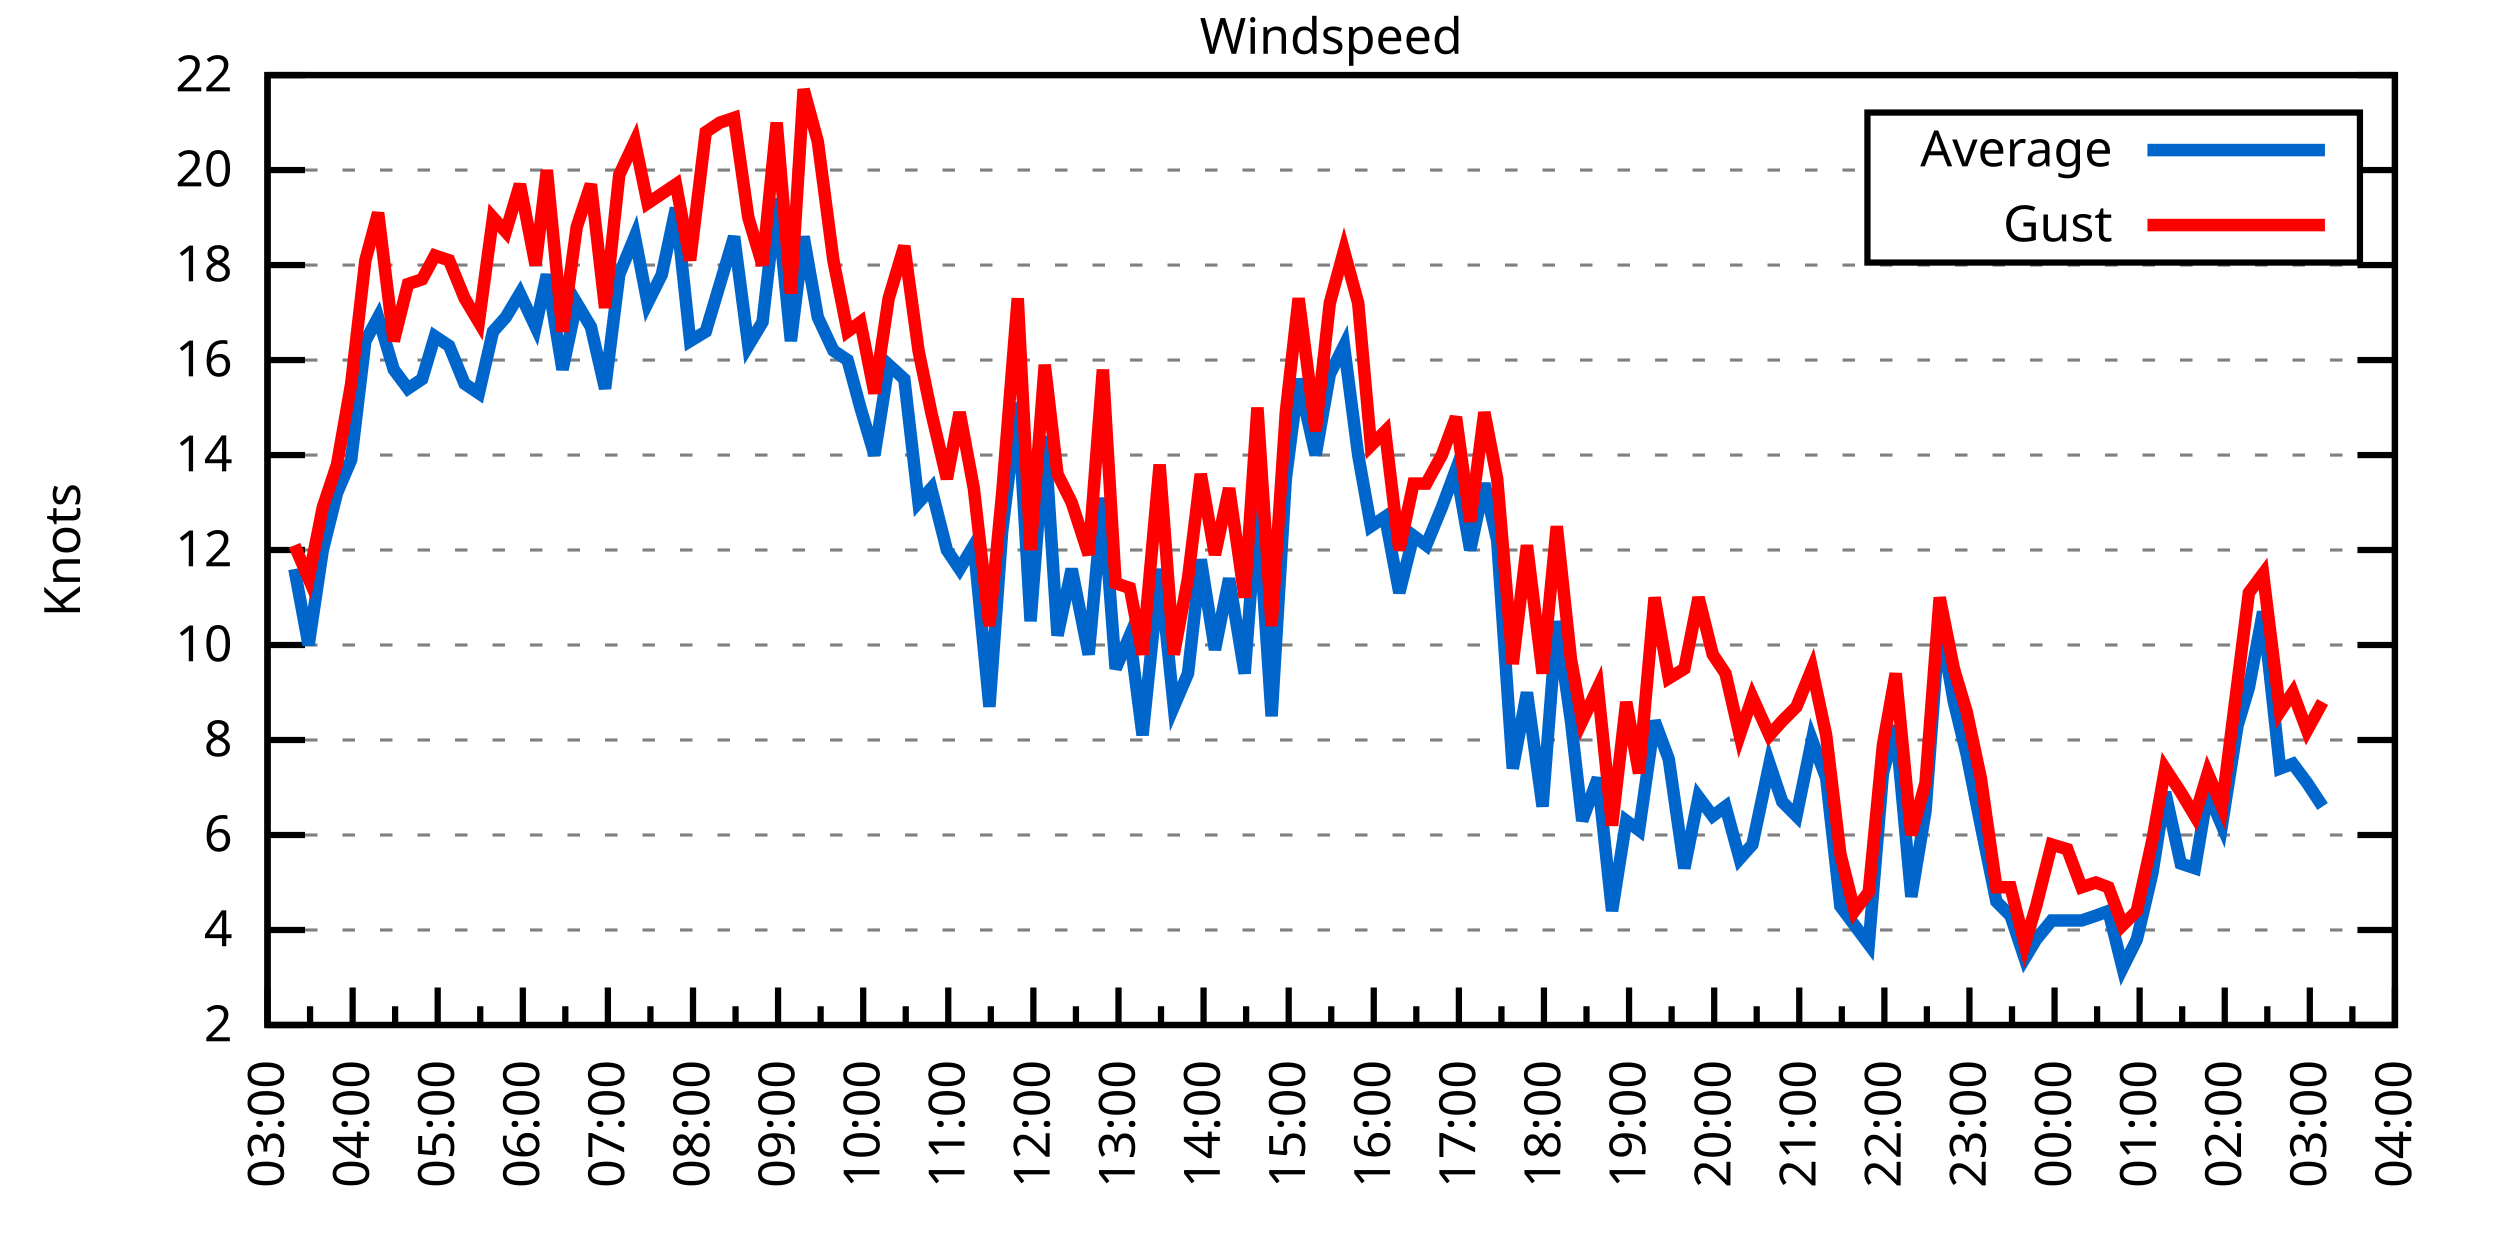
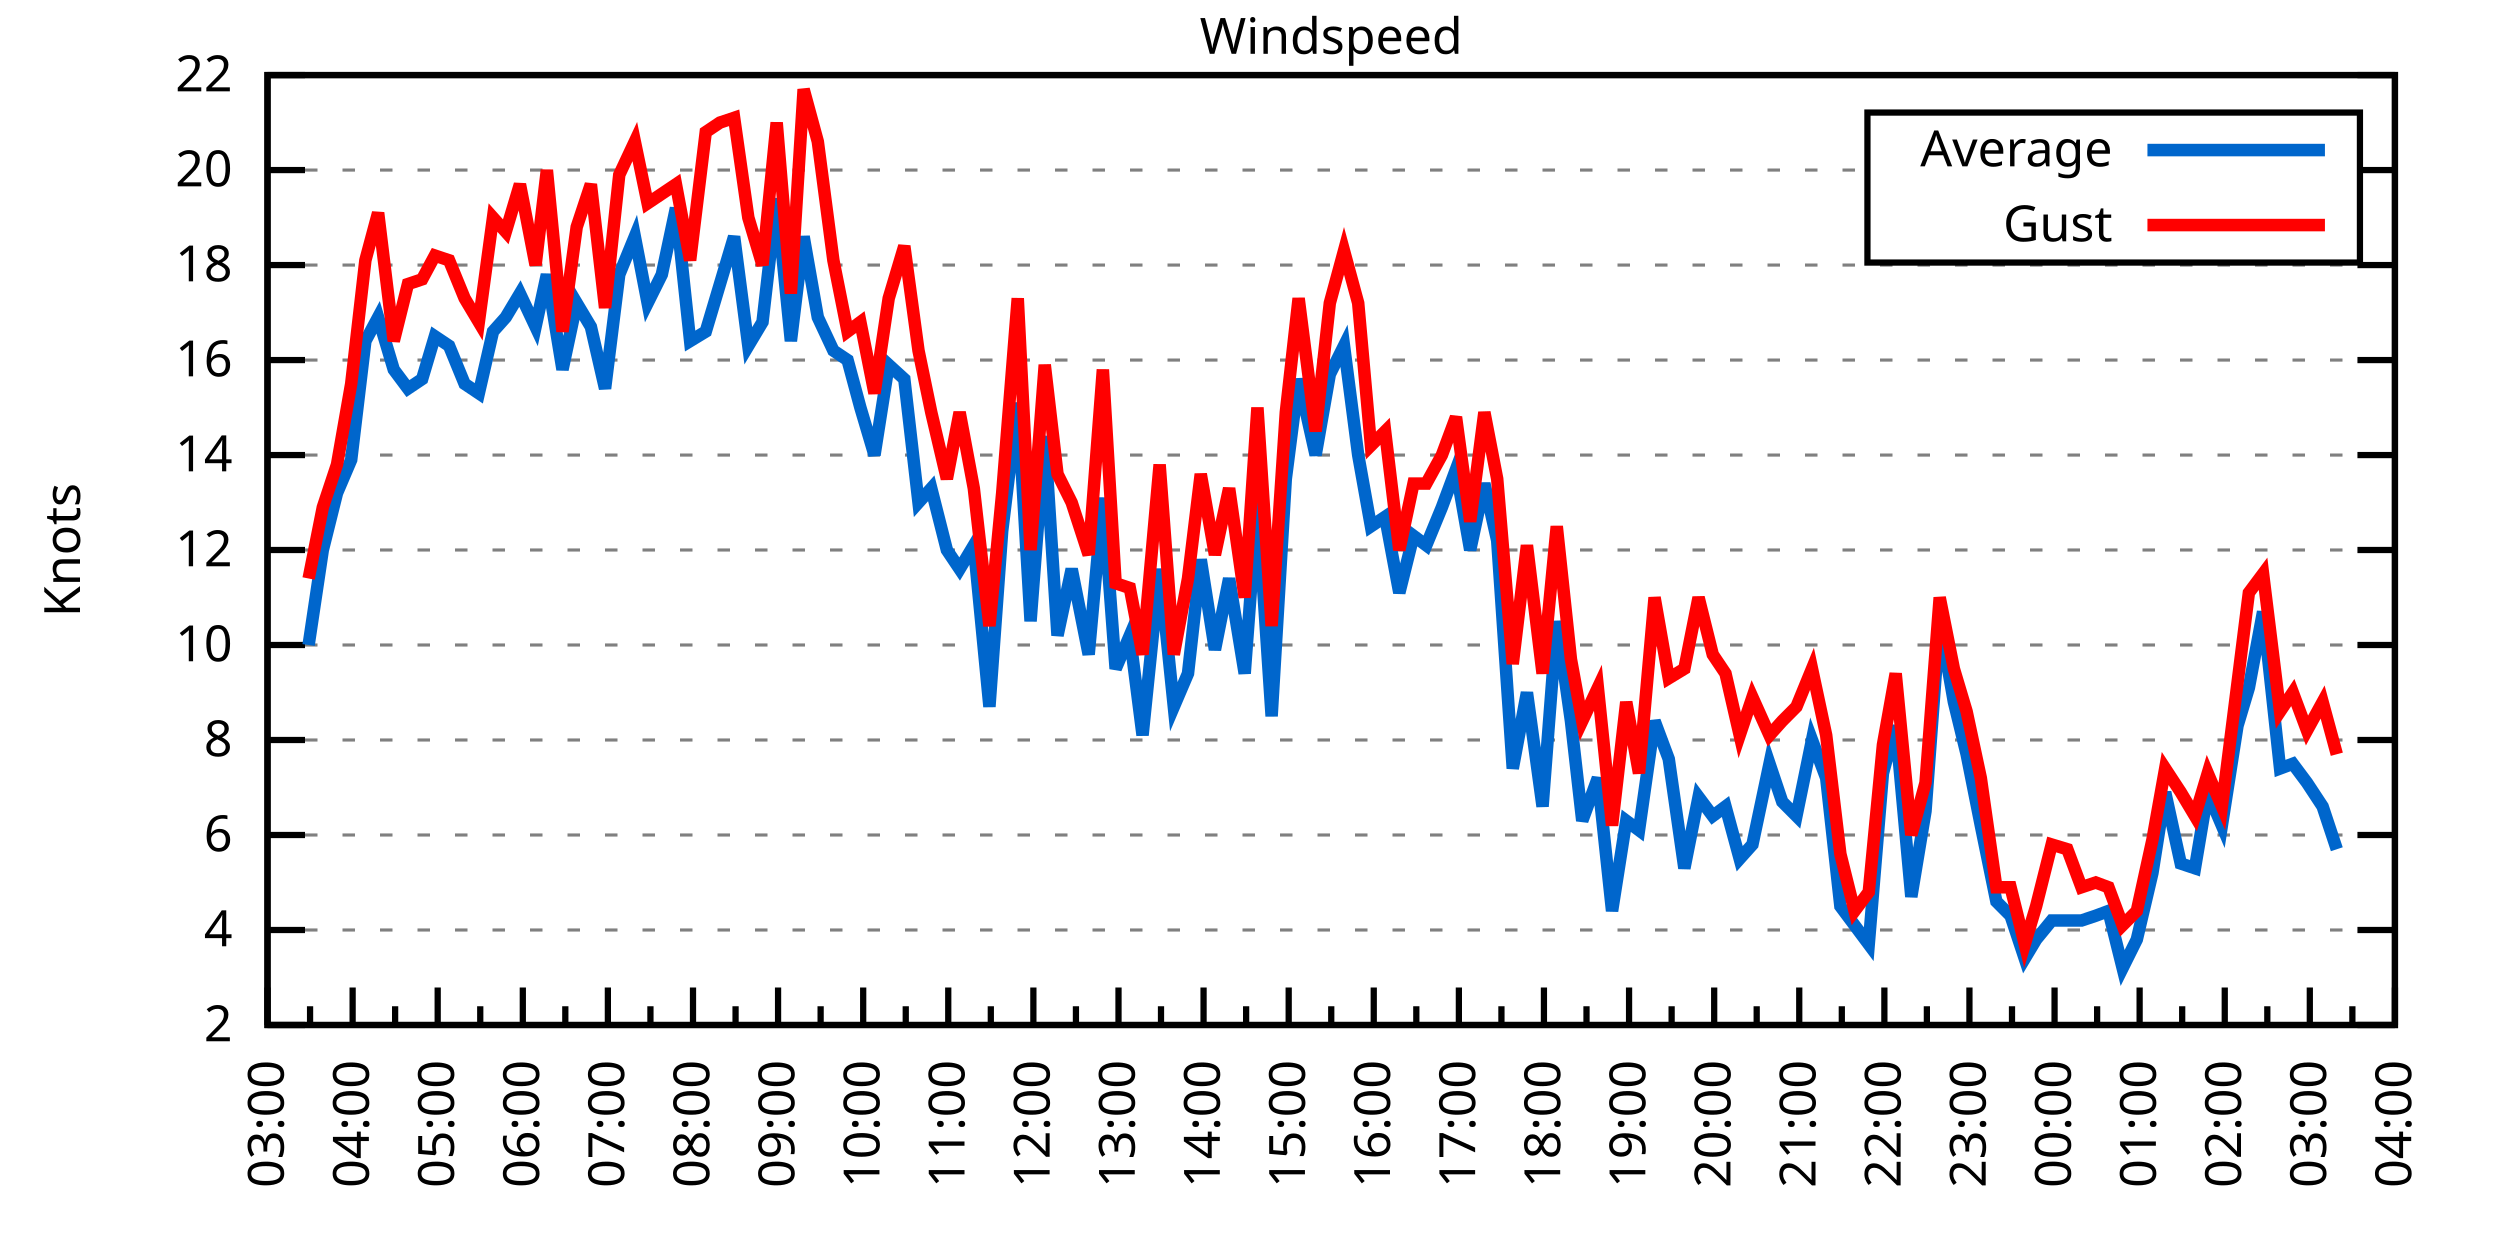
<svg xmlns="http://www.w3.org/2000/svg" xmlns:xlink="http://www.w3.org/1999/xlink" width="400" height="200" viewBox="0 0 400 200">
  <g id="gnuplot_canvas">
    <rect x="0" y="0" width="400" height="200" fill="none" />
    <defs>
      <circle id="gpDot" r="0.5" stroke-width="0.5" stroke="currentColor" />
      <path id="gpPt0" stroke-width="0.333" stroke="currentColor" d="M-1,0 h2 M0,-1 v2" />
      <path id="gpPt1" stroke-width="0.333" stroke="currentColor" d="M-1,-1 L1,1 M1,-1 L-1,1" />
      <path id="gpPt2" stroke-width="0.333" stroke="currentColor" d="M-1,0 L1,0 M0,-1 L0,1 M-1,-1 L1,1 M-1,1 L1,-1" />
      <rect id="gpPt3" stroke-width="0.333" stroke="currentColor" x="-1" y="-1" width="2" height="2" />
      <rect id="gpPt4" stroke-width="0.333" stroke="currentColor" fill="currentColor" x="-1" y="-1" width="2" height="2" />
      <circle id="gpPt5" stroke-width="0.333" stroke="currentColor" cx="0" cy="0" r="1" />
      <use xlink:href="#gpPt5" id="gpPt6" fill="currentColor" stroke="none" />
      <path id="gpPt7" stroke-width="0.333" stroke="currentColor" d="M0,-1.33 L-1.33,0.67 L1.33,0.67 z" />
      <use xlink:href="#gpPt7" id="gpPt8" fill="currentColor" stroke="none" />
      <use xlink:href="#gpPt7" id="gpPt9" stroke="currentColor" transform="rotate(180)" />
      <use xlink:href="#gpPt9" id="gpPt10" fill="currentColor" stroke="none" />
      <use xlink:href="#gpPt3" id="gpPt11" stroke="currentColor" transform="rotate(45)" />
      <use xlink:href="#gpPt11" id="gpPt12" fill="currentColor" stroke="none" />
      <path id="gpPt13" stroke-width="0.333" stroke="currentColor" d="M0,1.330 L1.265,0.411 L0.782,-1.067 L-0.782,-1.076 L-1.265,0.411 z" />
      <use xlink:href="#gpPt13" id="gpPt14" fill="currentColor" stroke="none" />
      <filter id="textbox" filterUnits="objectBoundingBox" x="0" y="0" height="1" width="1">
        <feFlood flood-color="white" flood-opacity="1" result="bgnd" />
        <feComposite in="SourceGraphic" in2="bgnd" operator="atop" />
      </filter>
      <filter id="greybox" filterUnits="objectBoundingBox" x="0" y="0" height="1" width="1">
        <feFlood flood-color="lightgrey" flood-opacity="1" result="grey" />
        <feComposite in="SourceGraphic" in2="grey" operator="atop" />
      </filter>
    </defs>
    <g fill="none" color="white" stroke="currentColor" stroke-width="1.00" stroke-linecap="butt" stroke-linejoin="miter">
</g>
    <g fill="none" color="black" stroke="currentColor" stroke-width="1.00" stroke-linecap="butt" stroke-linejoin="miter">
      <g stroke="none" shape-rendering="crispEdges">
        <polygon fill="rgb(255, 255, 255)" points="42.80,164.00 383.18,164.00 383.18,12.02 42.80,12.02 " />
      </g>
    </g>
    <g fill="none" color="black" stroke="currentColor" stroke-width="1.00" stroke-linecap="butt" stroke-linejoin="miter">
</g>
    <g fill="none" color="black" stroke="black" stroke-width="0.50" stroke-linecap="butt" stroke-linejoin="miter">
</g>
    <g fill="none" color="gray" stroke="currentColor" stroke-width="0.50" stroke-linecap="butt" stroke-linejoin="miter">
      <path stroke="gray" stroke-dasharray="2,4" class="gridline" d="M42.80,164.00 L383.19,164.00  " />
    </g>
    <g fill="none" color="gray" stroke="gray" stroke-width="1.00" stroke-linecap="butt" stroke-linejoin="miter">
</g>
    <g fill="none" color="black" stroke="currentColor" stroke-width="1.00" stroke-linecap="butt" stroke-linejoin="miter">
      <path stroke="black" d="M42.80,164.00 L48.80,164.00 M383.19,164.00 L377.19,164.00  " />
      <g transform="translate(37.20,166.60)" stroke="none" fill="black" font-family="Sans" font-size="8.00" text-anchor="end">
        <text>
          <tspan font-family="Sans"> 2</tspan>
        </text>
      </g>
    </g>
    <g fill="none" color="black" stroke="currentColor" stroke-width="1.00" stroke-linecap="butt" stroke-linejoin="miter">
</g>
    <g fill="none" color="black" stroke="black" stroke-width="0.50" stroke-linecap="butt" stroke-linejoin="miter">
</g>
    <g fill="none" color="gray" stroke="currentColor" stroke-width="0.50" stroke-linecap="butt" stroke-linejoin="miter">
      <path stroke="gray" stroke-dasharray="2,4" class="gridline" d="M42.80,148.80 L383.19,148.80  " />
    </g>
    <g fill="none" color="gray" stroke="gray" stroke-width="1.00" stroke-linecap="butt" stroke-linejoin="miter">
</g>
    <g fill="none" color="black" stroke="currentColor" stroke-width="1.00" stroke-linecap="butt" stroke-linejoin="miter">
      <path stroke="black" d="M42.80,148.80 L48.80,148.80 M383.19,148.80 L377.19,148.80  " />
      <g transform="translate(37.20,151.40)" stroke="none" fill="black" font-family="Sans" font-size="8.00" text-anchor="end">
        <text>
          <tspan font-family="Sans"> 4</tspan>
        </text>
      </g>
    </g>
    <g fill="none" color="black" stroke="currentColor" stroke-width="1.00" stroke-linecap="butt" stroke-linejoin="miter">
</g>
    <g fill="none" color="black" stroke="black" stroke-width="0.50" stroke-linecap="butt" stroke-linejoin="miter">
</g>
    <g fill="none" color="gray" stroke="currentColor" stroke-width="0.50" stroke-linecap="butt" stroke-linejoin="miter">
      <path stroke="gray" stroke-dasharray="2,4" class="gridline" d="M42.80,133.60 L383.19,133.60  " />
    </g>
    <g fill="none" color="gray" stroke="gray" stroke-width="1.00" stroke-linecap="butt" stroke-linejoin="miter">
</g>
    <g fill="none" color="black" stroke="currentColor" stroke-width="1.00" stroke-linecap="butt" stroke-linejoin="miter">
      <path stroke="black" d="M42.80,133.60 L48.80,133.60 M383.19,133.60 L377.19,133.60  " />
      <g transform="translate(37.20,136.20)" stroke="none" fill="black" font-family="Sans" font-size="8.00" text-anchor="end">
        <text>
          <tspan font-family="Sans"> 6</tspan>
        </text>
      </g>
    </g>
    <g fill="none" color="black" stroke="currentColor" stroke-width="1.00" stroke-linecap="butt" stroke-linejoin="miter">
</g>
    <g fill="none" color="black" stroke="black" stroke-width="0.50" stroke-linecap="butt" stroke-linejoin="miter">
</g>
    <g fill="none" color="gray" stroke="currentColor" stroke-width="0.50" stroke-linecap="butt" stroke-linejoin="miter">
      <path stroke="gray" stroke-dasharray="2,4" class="gridline" d="M42.80,118.40 L383.19,118.40  " />
    </g>
    <g fill="none" color="gray" stroke="gray" stroke-width="1.00" stroke-linecap="butt" stroke-linejoin="miter">
</g>
    <g fill="none" color="black" stroke="currentColor" stroke-width="1.00" stroke-linecap="butt" stroke-linejoin="miter">
      <path stroke="black" d="M42.80,118.40 L48.80,118.40 M383.19,118.40 L377.19,118.40  " />
      <g transform="translate(37.20,121.00)" stroke="none" fill="black" font-family="Sans" font-size="8.00" text-anchor="end">
        <text>
          <tspan font-family="Sans"> 8</tspan>
        </text>
      </g>
    </g>
    <g fill="none" color="black" stroke="currentColor" stroke-width="1.00" stroke-linecap="butt" stroke-linejoin="miter">
</g>
    <g fill="none" color="black" stroke="black" stroke-width="0.50" stroke-linecap="butt" stroke-linejoin="miter">
</g>
    <g fill="none" color="gray" stroke="currentColor" stroke-width="0.50" stroke-linecap="butt" stroke-linejoin="miter">
      <path stroke="gray" stroke-dasharray="2,4" class="gridline" d="M42.80,103.20 L383.19,103.20  " />
    </g>
    <g fill="none" color="gray" stroke="gray" stroke-width="1.00" stroke-linecap="butt" stroke-linejoin="miter">
</g>
    <g fill="none" color="black" stroke="currentColor" stroke-width="1.00" stroke-linecap="butt" stroke-linejoin="miter">
      <path stroke="black" d="M42.80,103.20 L48.80,103.20 M383.19,103.20 L377.19,103.20  " />
      <g transform="translate(37.20,105.80)" stroke="none" fill="black" font-family="Sans" font-size="8.00" text-anchor="end">
        <text>
          <tspan font-family="Sans"> 10</tspan>
        </text>
      </g>
    </g>
    <g fill="none" color="black" stroke="currentColor" stroke-width="1.00" stroke-linecap="butt" stroke-linejoin="miter">
</g>
    <g fill="none" color="black" stroke="black" stroke-width="0.50" stroke-linecap="butt" stroke-linejoin="miter">
</g>
    <g fill="none" color="gray" stroke="currentColor" stroke-width="0.50" stroke-linecap="butt" stroke-linejoin="miter">
      <path stroke="gray" stroke-dasharray="2,4" class="gridline" d="M42.80,88.00 L383.19,88.00  " />
    </g>
    <g fill="none" color="gray" stroke="gray" stroke-width="1.00" stroke-linecap="butt" stroke-linejoin="miter">
</g>
    <g fill="none" color="black" stroke="currentColor" stroke-width="1.00" stroke-linecap="butt" stroke-linejoin="miter">
      <path stroke="black" d="M42.80,88.00 L48.80,88.00 M383.19,88.00 L377.19,88.00  " />
      <g transform="translate(37.20,90.60)" stroke="none" fill="black" font-family="Sans" font-size="8.00" text-anchor="end">
        <text>
          <tspan font-family="Sans"> 12</tspan>
        </text>
      </g>
    </g>
    <g fill="none" color="black" stroke="currentColor" stroke-width="1.00" stroke-linecap="butt" stroke-linejoin="miter">
</g>
    <g fill="none" color="black" stroke="black" stroke-width="0.50" stroke-linecap="butt" stroke-linejoin="miter">
</g>
    <g fill="none" color="gray" stroke="currentColor" stroke-width="0.50" stroke-linecap="butt" stroke-linejoin="miter">
      <path stroke="gray" stroke-dasharray="2,4" class="gridline" d="M42.80,72.81 L383.19,72.81  " />
    </g>
    <g fill="none" color="gray" stroke="gray" stroke-width="1.00" stroke-linecap="butt" stroke-linejoin="miter">
</g>
    <g fill="none" color="black" stroke="currentColor" stroke-width="1.00" stroke-linecap="butt" stroke-linejoin="miter">
      <path stroke="black" d="M42.80,72.81 L48.80,72.81 M383.19,72.81 L377.19,72.81  " />
      <g transform="translate(37.20,75.41)" stroke="none" fill="black" font-family="Sans" font-size="8.00" text-anchor="end">
        <text>
          <tspan font-family="Sans"> 14</tspan>
        </text>
      </g>
    </g>
    <g fill="none" color="black" stroke="currentColor" stroke-width="1.00" stroke-linecap="butt" stroke-linejoin="miter">
</g>
    <g fill="none" color="black" stroke="black" stroke-width="0.50" stroke-linecap="butt" stroke-linejoin="miter">
</g>
    <g fill="none" color="gray" stroke="currentColor" stroke-width="0.50" stroke-linecap="butt" stroke-linejoin="miter">
      <path stroke="gray" stroke-dasharray="2,4" class="gridline" d="M42.80,57.61 L383.19,57.61  " />
    </g>
    <g fill="none" color="gray" stroke="gray" stroke-width="1.00" stroke-linecap="butt" stroke-linejoin="miter">
</g>
    <g fill="none" color="black" stroke="currentColor" stroke-width="1.00" stroke-linecap="butt" stroke-linejoin="miter">
      <path stroke="black" d="M42.80,57.61 L48.80,57.61 M383.19,57.61 L377.19,57.61  " />
      <g transform="translate(37.20,60.21)" stroke="none" fill="black" font-family="Sans" font-size="8.00" text-anchor="end">
        <text>
          <tspan font-family="Sans"> 16</tspan>
        </text>
      </g>
    </g>
    <g fill="none" color="black" stroke="currentColor" stroke-width="1.00" stroke-linecap="butt" stroke-linejoin="miter">
</g>
    <g fill="none" color="black" stroke="black" stroke-width="0.50" stroke-linecap="butt" stroke-linejoin="miter">
</g>
    <g fill="none" color="gray" stroke="currentColor" stroke-width="0.50" stroke-linecap="butt" stroke-linejoin="miter">
      <path stroke="gray" stroke-dasharray="2,4" class="gridline" d="M42.80,42.41 L383.19,42.41  " />
    </g>
    <g fill="none" color="gray" stroke="gray" stroke-width="1.00" stroke-linecap="butt" stroke-linejoin="miter">
</g>
    <g fill="none" color="black" stroke="currentColor" stroke-width="1.00" stroke-linecap="butt" stroke-linejoin="miter">
      <path stroke="black" d="M42.80,42.41 L48.80,42.41 M383.19,42.41 L377.19,42.41  " />
      <g transform="translate(37.20,45.01)" stroke="none" fill="black" font-family="Sans" font-size="8.00" text-anchor="end">
        <text>
          <tspan font-family="Sans"> 18</tspan>
        </text>
      </g>
    </g>
    <g fill="none" color="black" stroke="currentColor" stroke-width="1.00" stroke-linecap="butt" stroke-linejoin="miter">
</g>
    <g fill="none" color="black" stroke="black" stroke-width="0.50" stroke-linecap="butt" stroke-linejoin="miter">
</g>
    <g fill="none" color="gray" stroke="currentColor" stroke-width="0.50" stroke-linecap="butt" stroke-linejoin="miter">
      <path stroke="gray" stroke-dasharray="2,4" class="gridline" d="M42.80,27.21 L298.79,27.21 M377.59,27.21 L383.19,27.21  " />
    </g>
    <g fill="none" color="gray" stroke="gray" stroke-width="1.00" stroke-linecap="butt" stroke-linejoin="miter">
</g>
    <g fill="none" color="black" stroke="currentColor" stroke-width="1.00" stroke-linecap="butt" stroke-linejoin="miter">
      <path stroke="black" d="M42.80,27.21 L48.80,27.21 M383.19,27.21 L377.19,27.21  " />
      <g transform="translate(37.20,29.81)" stroke="none" fill="black" font-family="Sans" font-size="8.00" text-anchor="end">
        <text>
          <tspan font-family="Sans"> 20</tspan>
        </text>
      </g>
    </g>
    <g fill="none" color="black" stroke="currentColor" stroke-width="1.00" stroke-linecap="butt" stroke-linejoin="miter">
</g>
    <g fill="none" color="black" stroke="black" stroke-width="0.50" stroke-linecap="butt" stroke-linejoin="miter">
</g>
    <g fill="none" color="gray" stroke="currentColor" stroke-width="0.50" stroke-linecap="butt" stroke-linejoin="miter">
      <path stroke="gray" stroke-dasharray="2,4" class="gridline" d="M42.80,12.01 L383.19,12.01  " />
    </g>
    <g fill="none" color="gray" stroke="gray" stroke-width="1.00" stroke-linecap="butt" stroke-linejoin="miter">
</g>
    <g fill="none" color="black" stroke="currentColor" stroke-width="1.00" stroke-linecap="butt" stroke-linejoin="miter">
      <path stroke="black" d="M42.80,12.01 L48.80,12.01 M383.19,12.01 L377.19,12.01  " />
      <g transform="translate(37.20,14.61)" stroke="none" fill="black" font-family="Sans" font-size="8.00" text-anchor="end">
        <text>
          <tspan font-family="Sans"> 22</tspan>
        </text>
      </g>
    </g>
    <g fill="none" color="black" stroke="currentColor" stroke-width="1.00" stroke-linecap="butt" stroke-linejoin="miter">
      <path stroke="black" d="M42.80,164.00 L42.80,158.00  " />
      <g transform="translate(45.40,169.60) rotate(270)" stroke="none" fill="black" font-family="Sans" font-size="8.00" text-anchor="end">
        <text>
          <tspan font-family="Sans">03:00</tspan>
        </text>
      </g>
    </g>
    <g fill="none" color="black" stroke="currentColor" stroke-width="1.00" stroke-linecap="butt" stroke-linejoin="miter">
      <path stroke="black" d="M49.61,164.00 L49.61,161.00 M56.42,164.00 L56.42,158.00  " />
      <g transform="translate(59.02,169.60) rotate(270)" stroke="none" fill="black" font-family="Sans" font-size="8.00" text-anchor="end">
        <text>
          <tspan font-family="Sans">04:00</tspan>
        </text>
      </g>
    </g>
    <g fill="none" color="black" stroke="currentColor" stroke-width="1.00" stroke-linecap="butt" stroke-linejoin="miter">
      <path stroke="black" d="M63.22,164.00 L63.22,161.00 M70.03,164.00 L70.03,158.00  " />
      <g transform="translate(72.63,169.60) rotate(270)" stroke="none" fill="black" font-family="Sans" font-size="8.00" text-anchor="end">
        <text>
          <tspan font-family="Sans">05:00</tspan>
        </text>
      </g>
    </g>
    <g fill="none" color="black" stroke="currentColor" stroke-width="1.00" stroke-linecap="butt" stroke-linejoin="miter">
      <path stroke="black" d="M76.84,164.00 L76.84,161.00 M83.65,164.00 L83.65,158.00  " />
      <g transform="translate(86.25,169.60) rotate(270)" stroke="none" fill="black" font-family="Sans" font-size="8.00" text-anchor="end">
        <text>
          <tspan font-family="Sans">06:00</tspan>
        </text>
      </g>
    </g>
    <g fill="none" color="black" stroke="currentColor" stroke-width="1.00" stroke-linecap="butt" stroke-linejoin="miter">
      <path stroke="black" d="M90.45,164.00 L90.45,161.00 M97.26,164.00 L97.26,158.00  " />
      <g transform="translate(99.86,169.60) rotate(270)" stroke="none" fill="black" font-family="Sans" font-size="8.00" text-anchor="end">
        <text>
          <tspan font-family="Sans">07:00</tspan>
        </text>
      </g>
    </g>
    <g fill="none" color="black" stroke="currentColor" stroke-width="1.00" stroke-linecap="butt" stroke-linejoin="miter">
      <path stroke="black" d="M104.07,164.00 L104.07,161.00 M110.88,164.00 L110.88,158.00  " />
      <g transform="translate(113.48,169.60) rotate(270)" stroke="none" fill="black" font-family="Sans" font-size="8.00" text-anchor="end">
        <text>
          <tspan font-family="Sans">08:00</tspan>
        </text>
      </g>
    </g>
    <g fill="none" color="black" stroke="currentColor" stroke-width="1.00" stroke-linecap="butt" stroke-linejoin="miter">
      <path stroke="black" d="M117.69,164.00 L117.69,161.00 M124.49,164.00 L124.49,158.00  " />
      <g transform="translate(127.09,169.60) rotate(270)" stroke="none" fill="black" font-family="Sans" font-size="8.00" text-anchor="end">
        <text>
          <tspan font-family="Sans">09:00</tspan>
        </text>
      </g>
    </g>
    <g fill="none" color="black" stroke="currentColor" stroke-width="1.00" stroke-linecap="butt" stroke-linejoin="miter">
      <path stroke="black" d="M131.30,164.00 L131.30,161.00 M138.11,164.00 L138.11,158.00  " />
      <g transform="translate(140.71,169.60) rotate(270)" stroke="none" fill="black" font-family="Sans" font-size="8.00" text-anchor="end">
        <text>
          <tspan font-family="Sans">10:00</tspan>
        </text>
      </g>
    </g>
    <g fill="none" color="black" stroke="currentColor" stroke-width="1.00" stroke-linecap="butt" stroke-linejoin="miter">
      <path stroke="black" d="M144.92,164.00 L144.92,161.00 M151.72,164.00 L151.72,158.00  " />
      <g transform="translate(154.32,169.60) rotate(270)" stroke="none" fill="black" font-family="Sans" font-size="8.00" text-anchor="end">
        <text>
          <tspan font-family="Sans">11:00</tspan>
        </text>
      </g>
    </g>
    <g fill="none" color="black" stroke="currentColor" stroke-width="1.00" stroke-linecap="butt" stroke-linejoin="miter">
      <path stroke="black" d="M158.53,164.00 L158.53,161.00 M165.34,164.00 L165.34,158.00  " />
      <g transform="translate(167.94,169.60) rotate(270)" stroke="none" fill="black" font-family="Sans" font-size="8.00" text-anchor="end">
        <text>
          <tspan font-family="Sans">12:00</tspan>
        </text>
      </g>
    </g>
    <g fill="none" color="black" stroke="currentColor" stroke-width="1.00" stroke-linecap="butt" stroke-linejoin="miter">
      <path stroke="black" d="M172.15,164.00 L172.15,161.00 M178.96,164.00 L178.96,158.00  " />
      <g transform="translate(181.56,169.60) rotate(270)" stroke="none" fill="black" font-family="Sans" font-size="8.00" text-anchor="end">
        <text>
          <tspan font-family="Sans">13:00</tspan>
        </text>
      </g>
    </g>
    <g fill="none" color="black" stroke="currentColor" stroke-width="1.00" stroke-linecap="butt" stroke-linejoin="miter">
      <path stroke="black" d="M185.76,164.00 L185.76,161.00 M192.57,164.00 L192.57,158.00  " />
      <g transform="translate(195.17,169.60) rotate(270)" stroke="none" fill="black" font-family="Sans" font-size="8.00" text-anchor="end">
        <text>
          <tspan font-family="Sans">14:00</tspan>
        </text>
      </g>
    </g>
    <g fill="none" color="black" stroke="currentColor" stroke-width="1.00" stroke-linecap="butt" stroke-linejoin="miter">
      <path stroke="black" d="M199.38,164.00 L199.38,161.00 M206.19,164.00 L206.19,158.00  " />
      <g transform="translate(208.79,169.60) rotate(270)" stroke="none" fill="black" font-family="Sans" font-size="8.00" text-anchor="end">
        <text>
          <tspan font-family="Sans">15:00</tspan>
        </text>
      </g>
    </g>
    <g fill="none" color="black" stroke="currentColor" stroke-width="1.00" stroke-linecap="butt" stroke-linejoin="miter">
      <path stroke="black" d="M213.00,164.00 L213.00,161.00 M219.80,164.00 L219.80,158.00  " />
      <g transform="translate(222.40,169.60) rotate(270)" stroke="none" fill="black" font-family="Sans" font-size="8.00" text-anchor="end">
        <text>
          <tspan font-family="Sans">16:00</tspan>
        </text>
      </g>
    </g>
    <g fill="none" color="black" stroke="currentColor" stroke-width="1.00" stroke-linecap="butt" stroke-linejoin="miter">
      <path stroke="black" d="M226.61,164.00 L226.61,161.00 M233.42,164.00 L233.42,158.00  " />
      <g transform="translate(236.02,169.60) rotate(270)" stroke="none" fill="black" font-family="Sans" font-size="8.00" text-anchor="end">
        <text>
          <tspan font-family="Sans">17:00</tspan>
        </text>
      </g>
    </g>
    <g fill="none" color="black" stroke="currentColor" stroke-width="1.00" stroke-linecap="butt" stroke-linejoin="miter">
      <path stroke="black" d="M240.23,164.00 L240.23,161.00 M247.03,164.00 L247.03,158.00  " />
      <g transform="translate(249.63,169.60) rotate(270)" stroke="none" fill="black" font-family="Sans" font-size="8.00" text-anchor="end">
        <text>
          <tspan font-family="Sans">18:00</tspan>
        </text>
      </g>
    </g>
    <g fill="none" color="black" stroke="currentColor" stroke-width="1.00" stroke-linecap="butt" stroke-linejoin="miter">
      <path stroke="black" d="M253.84,164.00 L253.84,161.00 M260.65,164.00 L260.65,158.00  " />
      <g transform="translate(263.25,169.60) rotate(270)" stroke="none" fill="black" font-family="Sans" font-size="8.00" text-anchor="end">
        <text>
          <tspan font-family="Sans">19:00</tspan>
        </text>
      </g>
    </g>
    <g fill="none" color="black" stroke="currentColor" stroke-width="1.00" stroke-linecap="butt" stroke-linejoin="miter">
      <path stroke="black" d="M267.46,164.00 L267.46,161.00 M274.27,164.00 L274.27,158.00  " />
      <g transform="translate(276.87,169.60) rotate(270)" stroke="none" fill="black" font-family="Sans" font-size="8.00" text-anchor="end">
        <text>
          <tspan font-family="Sans">20:00</tspan>
        </text>
      </g>
    </g>
    <g fill="none" color="black" stroke="currentColor" stroke-width="1.00" stroke-linecap="butt" stroke-linejoin="miter">
      <path stroke="black" d="M281.07,164.00 L281.07,161.00 M287.88,164.00 L287.88,158.00  " />
      <g transform="translate(290.48,169.60) rotate(270)" stroke="none" fill="black" font-family="Sans" font-size="8.00" text-anchor="end">
        <text>
          <tspan font-family="Sans">21:00</tspan>
        </text>
      </g>
    </g>
    <g fill="none" color="black" stroke="currentColor" stroke-width="1.00" stroke-linecap="butt" stroke-linejoin="miter">
      <path stroke="black" d="M294.69,164.00 L294.69,161.00 M301.50,164.00 L301.50,158.00  " />
      <g transform="translate(304.10,169.60) rotate(270)" stroke="none" fill="black" font-family="Sans" font-size="8.00" text-anchor="end">
        <text>
          <tspan font-family="Sans">22:00</tspan>
        </text>
      </g>
    </g>
    <g fill="none" color="black" stroke="currentColor" stroke-width="1.00" stroke-linecap="butt" stroke-linejoin="miter">
      <path stroke="black" d="M308.30,164.00 L308.30,161.00 M315.11,164.00 L315.11,158.00  " />
      <g transform="translate(317.71,169.60) rotate(270)" stroke="none" fill="black" font-family="Sans" font-size="8.00" text-anchor="end">
        <text>
          <tspan font-family="Sans">23:00</tspan>
        </text>
      </g>
    </g>
    <g fill="none" color="black" stroke="currentColor" stroke-width="1.00" stroke-linecap="butt" stroke-linejoin="miter">
      <path stroke="black" d="M321.92,164.00 L321.92,161.00 M328.73,164.00 L328.73,158.00  " />
      <g transform="translate(331.33,169.60) rotate(270)" stroke="none" fill="black" font-family="Sans" font-size="8.00" text-anchor="end">
        <text>
          <tspan font-family="Sans">00:00</tspan>
        </text>
      </g>
    </g>
    <g fill="none" color="black" stroke="currentColor" stroke-width="1.00" stroke-linecap="butt" stroke-linejoin="miter">
      <path stroke="black" d="M335.54,164.00 L335.54,161.00 M342.34,164.00 L342.34,158.00  " />
      <g transform="translate(344.94,169.60) rotate(270)" stroke="none" fill="black" font-family="Sans" font-size="8.00" text-anchor="end">
        <text>
          <tspan font-family="Sans">01:00</tspan>
        </text>
      </g>
    </g>
    <g fill="none" color="black" stroke="currentColor" stroke-width="1.00" stroke-linecap="butt" stroke-linejoin="miter">
      <path stroke="black" d="M349.15,164.00 L349.15,161.00 M355.96,164.00 L355.96,158.00  " />
      <g transform="translate(358.56,169.60) rotate(270)" stroke="none" fill="black" font-family="Sans" font-size="8.00" text-anchor="end">
        <text>
          <tspan font-family="Sans">02:00</tspan>
        </text>
      </g>
    </g>
    <g fill="none" color="black" stroke="currentColor" stroke-width="1.00" stroke-linecap="butt" stroke-linejoin="miter">
      <path stroke="black" d="M362.77,164.00 L362.77,161.00 M369.57,164.00 L369.57,158.00  " />
      <g transform="translate(372.17,169.60) rotate(270)" stroke="none" fill="black" font-family="Sans" font-size="8.00" text-anchor="end">
        <text>
          <tspan font-family="Sans">03:00</tspan>
        </text>
      </g>
    </g>
    <g fill="none" color="black" stroke="currentColor" stroke-width="1.00" stroke-linecap="butt" stroke-linejoin="miter">
      <path stroke="black" d="M376.38,164.00 L376.38,161.00 M383.19,164.00 L383.19,158.00  " />
      <g transform="translate(385.79,169.60) rotate(270)" stroke="none" fill="black" font-family="Sans" font-size="8.00" text-anchor="end">
        <text>
          <tspan font-family="Sans">04:00</tspan>
        </text>
      </g>
    </g>
    <g fill="none" color="black" stroke="currentColor" stroke-width="1.00" stroke-linecap="butt" stroke-linejoin="miter">
</g>
    <g fill="none" color="black" stroke="currentColor" stroke-width="1.00" stroke-linecap="butt" stroke-linejoin="miter">
      <path stroke="black" d="M42.80,12.01 L42.80,164.00 L383.19,164.00 L383.19,12.01 L42.80,12.01 Z  " />
    </g>
    <g fill="none" color="black" stroke="currentColor" stroke-width="1.00" stroke-linecap="butt" stroke-linejoin="miter">
      <g transform="translate(12.80,88.01) rotate(270)" stroke="none" fill="black" font-family="Sans" font-size="8.00" text-anchor="middle">
        <text>
          <tspan font-family="Sans">Knots</tspan>
        </text>
      </g>
    </g>
    <g fill="none" color="black" stroke="currentColor" stroke-width="1.00" stroke-linecap="butt" stroke-linejoin="miter">
</g>
    <g fill="none" color="black" stroke="currentColor" stroke-width="1.00" stroke-linecap="butt" stroke-linejoin="miter">
      <path stroke="black" d="M298.79,42.01 L298.79,18.01 L377.59,18.01 L377.59,42.01 L298.79,42.01 Z  " />
    </g>
    <g id="Windspeed_plot_1">
      <g fill="none" color="white" stroke="black" stroke-width="2.00" stroke-linecap="butt" stroke-linejoin="miter">
</g>
      <g fill="none" color="black" stroke="currentColor" stroke-width="2.00" stroke-linecap="butt" stroke-linejoin="miter">
        <g transform="translate(337.99,26.61)" stroke="none" fill="black" font-family="Sans" font-size="8.00" text-anchor="end">
          <text>
            <tspan font-family="Sans">Average</tspan>
          </text>
        </g>
      </g>
      <g fill="none" color="black" stroke="currentColor" stroke-width="2.00" stroke-linecap="butt" stroke-linejoin="miter">
-         <path stroke="rgb(  0, 102, 204)" d="M343.59,24.01 L371.99,24.01 M47.11,91.04 L49.38,103.20 L51.65,88.00 L53.92,78.89 L56.19,73.57 L58.46,54.57   L60.50,50.77 L63.00,59.13 L65.27,62.17 L67.54,60.65 L69.58,53.81 L71.85,55.33 L74.34,61.41 L76.61,62.93   L78.88,53.05 L80.92,50.77 L83.19,46.97 L85.69,52.29 L87.50,43.93 L90.00,59.13 L92.27,48.49 L94.54,52.29   L96.81,62.17 L99.08,43.93 L101.57,37.85 L103.62,48.49 L105.89,43.93 L108.15,33.29 L110.42,54.57 L112.92,53.05   L115.19,45.45 L117.46,37.85 L119.73,55.33 L122.00,51.53 L124.27,31.77 L126.54,54.57 L128.58,37.85 L130.85,50.77   L133.34,56.09 L135.61,57.61 L137.66,65.21 L139.92,72.81 L142.19,58.37 L144.69,60.65 L146.96,80.41 L149.00,78.13   L151.50,88.00 L153.54,91.04 L155.81,87.25 L158.31,113.08 L160.35,84.97 L162.84,64.45 L164.89,99.40 L167.16,69.77   L169.20,101.68 L171.47,91.04 L174.19,104.72 L176.46,79.65 L178.50,107.00 L180.77,101.68 L182.81,117.64 L185.54,91.04   L187.81,113.08 L190.08,107.76 L192.12,89.52 L194.39,103.96 L196.66,92.56 L199.15,107.76 L201.19,80.41 L203.46,114.60   L205.73,76.61 L207.78,60.65 L210.50,72.81 L212.77,59.89 L215.04,55.33 L217.31,72.81 L219.35,84.21 L221.62,82.69   L223.89,94.84 L226.16,85.73 L228.20,87.25 L230.70,81.17 L232.96,75.09 L235.23,88.00 L237.50,77.37 L239.55,86.49   L242.04,122.96 L244.31,110.80 L246.81,129.04 L249.08,99.40 L251.35,115.36 L253.16,131.32 L255.66,124.48 L257.93,145.76   L260.20,131.32 L262.24,132.84 L264.73,115.36 L267.00,121.44 L269.50,138.92 L271.77,127.52 L274.04,130.56 L276.08,129.04   L278.35,137.40 L280.39,135.12 L283.12,122.20 L285.16,128.28 L287.43,130.56 L289.92,118.40 L292.19,124.48 L294.46,145.00   L296.73,148.04 L299.00,151.08 L301.27,123.72 L303.31,116.12 L305.81,143.48 L308.08,129.80 L310.35,99.40 L312.62,112.32   L314.66,120.68 L316.93,132.08 L319.42,144.24 L321.69,146.52 L323.96,153.36 L325.78,150.32 L328.27,147.28 L330.77,147.28   L333.04,147.28 L335.31,146.52 L337.35,145.76 L339.62,154.88 L341.89,150.32 L344.39,139.68 L346.43,126.76 L348.92,138.16   L351.19,138.92 L353.24,126.76 L355.50,132.08 L358.00,116.12 L359.82,110.04 L362.09,97.88 L364.81,122.96 L366.85,122.20   L369.12,125.24 L371.62,129.04  " />
+         <path stroke="rgb(  0, 102, 204)" d="M343.59,24.01 L371.99,24.01 M49.38,103.20 L51.65,88.00 L53.92,78.89 L56.19,73.57 L58.46,54.57 L60.50,50.77   L63.00,59.13 L65.27,62.17 L67.54,60.65 L69.58,53.81 L71.85,55.33 L74.34,61.41 L76.61,62.93 L78.88,53.05   L80.92,50.77 L83.19,46.97 L85.69,52.29 L87.50,43.93 L90.00,59.13 L92.27,48.49 L94.54,52.29 L96.81,62.17   L99.08,43.93 L101.57,37.85 L103.62,48.49 L105.89,43.93 L108.15,33.29 L110.42,54.57 L112.92,53.05 L115.19,45.45   L117.46,37.85 L119.73,55.33 L122.00,51.53 L124.27,31.77 L126.54,54.57 L128.58,37.85 L130.85,50.77 L133.34,56.09   L135.61,57.61 L137.66,65.21 L139.92,72.81 L142.19,58.37 L144.69,60.65 L146.96,80.41 L149.00,78.13 L151.50,88.00   L153.54,91.04 L155.81,87.25 L158.31,113.08 L160.35,84.97 L162.84,64.45 L164.89,99.40 L167.16,69.77 L169.20,101.68   L171.47,91.04 L174.19,104.72 L176.46,79.65 L178.50,107.00 L180.77,101.68 L182.81,117.64 L185.54,91.04 L187.81,113.08   L190.08,107.76 L192.12,89.52 L194.39,103.96 L196.66,92.56 L199.15,107.76 L201.19,80.41 L203.46,114.60 L205.73,76.61   L207.78,60.65 L210.50,72.81 L212.77,59.89 L215.04,55.33 L217.31,72.81 L219.35,84.21 L221.62,82.69 L223.89,94.84   L226.16,85.73 L228.20,87.25 L230.70,81.17 L232.96,75.09 L235.23,88.00 L237.50,77.37 L239.55,86.49 L242.04,122.96   L244.31,110.80 L246.81,129.04 L249.08,99.40 L251.35,115.36 L253.16,131.32 L255.66,124.48 L257.93,145.76 L260.20,131.32   L262.24,132.84 L264.73,115.36 L267.00,121.44 L269.50,138.92 L271.77,127.52 L274.04,130.56 L276.08,129.04 L278.35,137.40   L280.39,135.12 L283.12,122.20 L285.16,128.28 L287.43,130.56 L289.92,118.40 L292.19,124.48 L294.46,145.00 L296.73,148.04   L299.00,151.08 L301.27,123.72 L303.31,116.12 L305.81,143.48 L308.08,129.80 L310.35,99.40 L312.62,112.32 L314.66,120.68   L316.93,132.08 L319.42,144.24 L321.69,146.52 L323.96,153.36 L325.78,150.32 L328.27,147.28 L330.77,147.28 L333.04,147.28   L335.31,146.52 L337.35,145.76 L339.62,154.88 L341.89,150.32 L344.39,139.68 L346.43,126.76 L348.92,138.16 L351.19,138.92   L353.24,126.76 L355.50,132.08 L358.00,116.12 L359.82,110.04 L362.09,97.88 L364.81,122.96 L366.85,122.20 L369.12,125.24   L371.62,129.04 L373.89,135.88  " />
      </g>
    </g>
    <g id="Windspeed_plot_2">
      <g fill="none" color="black" stroke="currentColor" stroke-width="2.00" stroke-linecap="butt" stroke-linejoin="miter">
        <g transform="translate(337.99,38.61)" stroke="none" fill="black" font-family="Sans" font-size="8.00" text-anchor="end">
          <text>
            <tspan font-family="Sans">Gust</tspan>
          </text>
        </g>
      </g>
      <g fill="none" color="black" stroke="currentColor" stroke-width="2.00" stroke-linecap="butt" stroke-linejoin="miter">
-         <path stroke="rgb(255,   0,   0)" d="M343.59,36.01 L371.99,36.01 M47.11,87.25 L49.38,92.56 L51.65,81.17 L53.92,74.33 L56.19,61.41 L58.46,41.65   L60.50,34.05 L63.00,54.57 L65.27,45.45 L67.54,44.69 L69.58,40.89 L71.85,41.65 L74.34,47.73 L76.61,51.53   L78.88,34.81 L80.92,37.09 L83.19,29.49 L85.69,42.41 L87.50,27.21 L90.00,53.05 L92.27,36.33 L94.54,29.49   L96.81,49.25 L99.08,27.97 L101.57,22.65 L103.62,32.53 L105.89,31.01 L108.15,29.49 L110.42,41.65 L112.92,21.13   L115.19,19.61 L117.46,18.85 L119.73,34.81 L122.00,42.41 L124.27,19.61 L126.54,46.97 L128.58,14.29 L130.85,22.65   L133.34,41.65 L135.61,53.05 L137.66,51.53 L139.92,62.93 L142.19,47.73 L144.69,39.37 L146.96,56.09 L149.00,65.97   L151.50,76.61 L153.54,65.97 L155.81,78.13 L158.31,100.16 L160.35,78.89 L162.84,47.73 L164.89,88.00 L167.16,58.37   L169.20,75.85 L171.47,80.41 L174.19,88.76 L176.46,59.13 L178.50,93.32 L180.77,94.08 L182.81,104.72 L185.54,74.33   L187.81,104.72 L190.08,92.56 L192.12,75.85 L194.39,88.76 L196.66,78.13 L199.15,95.60 L201.19,65.21 L203.46,100.16   L205.73,65.97 L207.78,47.73 L210.50,69.01 L212.77,48.49 L215.04,40.13 L217.31,48.49 L219.35,71.29 L221.62,69.01   L223.89,88.00 L226.16,77.37 L228.20,77.37 L230.70,72.81 L232.96,66.73 L235.23,83.45 L237.50,65.97 L239.55,76.61   L242.04,106.24 L244.31,87.25 L246.81,107.76 L249.08,84.21 L251.35,105.48 L253.16,115.36 L255.66,110.04 L257.93,132.08   L260.20,112.32 L262.24,123.72 L264.73,95.60 L267.00,108.52 L269.50,107.00 L271.77,95.60 L274.04,104.72 L276.08,107.76   L278.35,117.64 L280.39,111.56 L283.12,117.64 L285.16,115.36 L287.43,113.08 L289.92,107.00 L292.19,117.64 L294.46,136.64   L296.73,145.76 L299.00,142.72 L301.27,119.16 L303.31,107.76 L305.81,133.60 L308.08,125.24 L310.35,95.60 L312.62,107.00   L314.66,113.84 L316.93,124.48 L319.42,141.96 L321.69,141.96 L323.96,151.08 L325.78,145.00 L328.27,135.12 L330.77,135.88   L333.04,141.96 L335.31,141.20 L337.35,141.96 L339.62,148.04 L341.89,145.76 L344.39,134.36 L346.43,122.96 L348.92,126.76   L351.19,130.56 L353.24,123.72 L355.50,129.04 L358.00,109.28 L359.82,94.84 L362.09,91.80 L364.81,113.84 L366.85,110.80   L369.12,116.88 L371.62,112.32  " />
+         <path stroke="rgb(255,   0,   0)" d="M343.59,36.01 L371.99,36.01 M49.38,92.56 L51.65,81.17 L53.92,74.33 L56.19,61.41 L58.46,41.65 L60.50,34.05   L63.00,54.57 L65.27,45.45 L67.54,44.69 L69.58,40.89 L71.85,41.65 L74.34,47.73 L76.61,51.53 L78.88,34.81   L80.92,37.09 L83.19,29.49 L85.69,42.41 L87.50,27.21 L90.00,53.05 L92.27,36.33 L94.54,29.49 L96.81,49.25   L99.08,27.97 L101.57,22.65 L103.62,32.53 L105.89,31.01 L108.15,29.49 L110.42,41.65 L112.92,21.13 L115.19,19.61   L117.46,18.85 L119.73,34.81 L122.00,42.41 L124.27,19.61 L126.54,46.97 L128.58,14.29 L130.85,22.65 L133.34,41.65   L135.61,53.05 L137.66,51.53 L139.92,62.93 L142.19,47.73 L144.69,39.37 L146.96,56.09 L149.00,65.97 L151.50,76.61   L153.54,65.97 L155.81,78.13 L158.31,100.16 L160.35,78.89 L162.84,47.73 L164.89,88.00 L167.16,58.37 L169.20,75.85   L171.47,80.41 L174.19,88.76 L176.46,59.13 L178.50,93.32 L180.77,94.08 L182.81,104.72 L185.54,74.33 L187.81,104.72   L190.08,92.56 L192.12,75.85 L194.39,88.76 L196.66,78.13 L199.15,95.60 L201.19,65.21 L203.46,100.16 L205.73,65.97   L207.78,47.73 L210.50,69.01 L212.77,48.49 L215.04,40.13 L217.31,48.49 L219.35,71.29 L221.62,69.01 L223.89,88.00   L226.16,77.37 L228.20,77.37 L230.70,72.81 L232.96,66.73 L235.23,83.45 L237.50,65.97 L239.55,76.61 L242.04,106.24   L244.31,87.25 L246.81,107.76 L249.08,84.21 L251.35,105.48 L253.16,115.36 L255.66,110.04 L257.93,132.08 L260.20,112.32   L262.24,123.72 L264.73,95.60 L267.00,108.52 L269.50,107.00 L271.77,95.60 L274.04,104.72 L276.08,107.76 L278.35,117.64   L280.39,111.56 L283.12,117.64 L285.16,115.36 L287.43,113.08 L289.92,107.00 L292.19,117.64 L294.46,136.64 L296.73,145.76   L299.00,142.72 L301.27,119.16 L303.31,107.76 L305.81,133.60 L308.08,125.24 L310.35,95.60 L312.62,107.00 L314.66,113.84   L316.93,124.48 L319.42,141.96 L321.69,141.96 L323.96,151.08 L325.78,145.00 L328.27,135.12 L330.77,135.88 L333.04,141.96   L335.31,141.20 L337.35,141.96 L339.62,148.04 L341.89,145.76 L344.39,134.36 L346.43,122.96 L348.92,126.76 L351.19,130.56   L353.24,123.72 L355.50,129.04 L358.00,109.28 L359.82,94.84 L362.09,91.80 L364.81,113.84 L366.85,110.80 L369.12,116.88   L371.62,112.32 L373.89,120.68  " />
      </g>
    </g>
    <g fill="none" color="black" stroke="currentColor" stroke-width="2.00" stroke-linecap="butt" stroke-linejoin="miter">
</g>
    <g fill="none" color="black" stroke="black" stroke-width="1.00" stroke-linecap="butt" stroke-linejoin="miter">
</g>
    <g fill="none" color="black" stroke="currentColor" stroke-width="1.00" stroke-linecap="butt" stroke-linejoin="miter">
      <path stroke="black" d="M42.80,12.01 L42.80,164.00 L383.19,164.00 L383.19,12.01 L42.80,12.01 Z  " />
    </g>
    <g fill="none" color="black" stroke="currentColor" stroke-width="1.00" stroke-linecap="butt" stroke-linejoin="miter">
      <g transform="translate(212.99,8.61)" stroke="none" fill="black" font-family="Sans" font-size="8.00" text-anchor="middle">
        <text>
          <tspan font-family="Sans">Windspeed</tspan>
        </text>
      </g>
    </g>
    <g fill="none" color="black" stroke="currentColor" stroke-width="1.00" stroke-linecap="butt" stroke-linejoin="miter">
</g>
  </g>
</svg>
